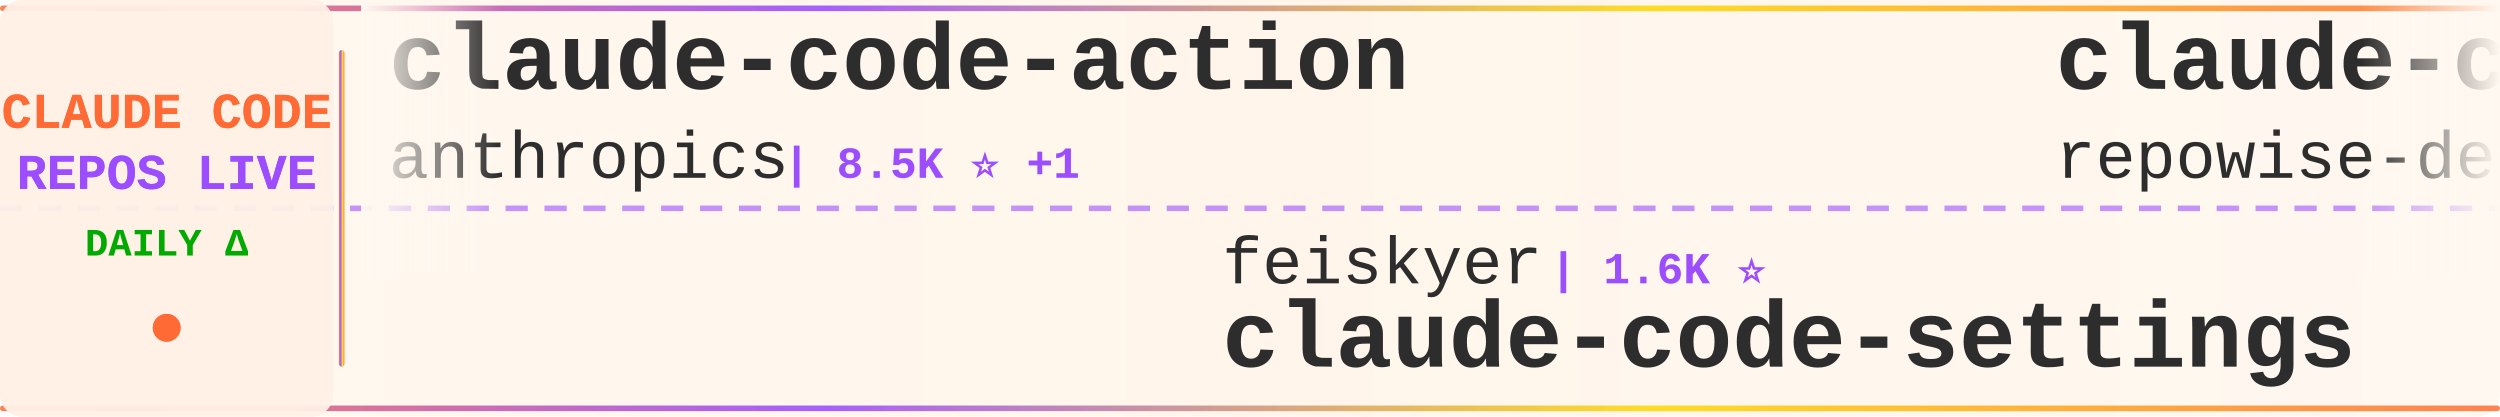
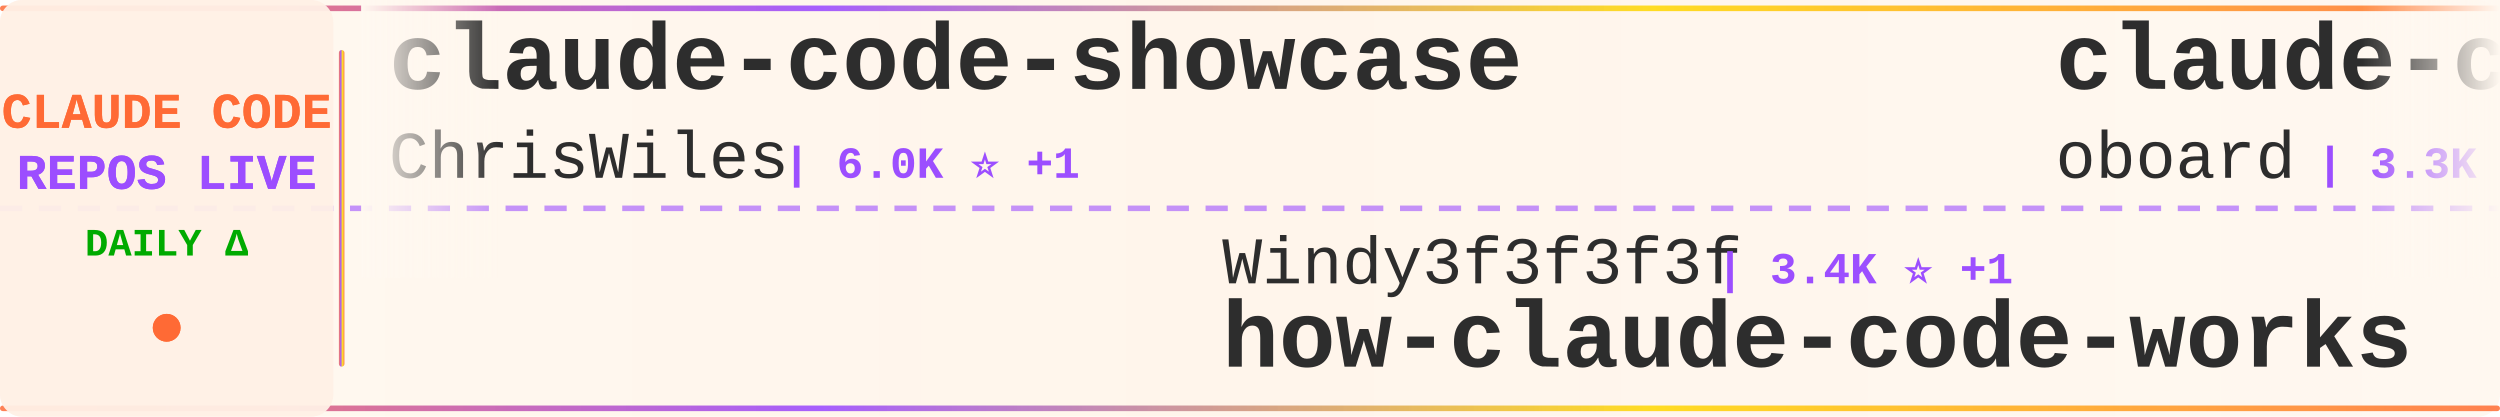
<svg xmlns="http://www.w3.org/2000/svg" width="900" height="150">
  <defs>
    <linearGradient id="tickerBg" x1="0%" y1="0%" x2="100%" y2="0%">
      <stop offset="0%" style="stop-color:#fff8f0;stop-opacity:0.98" />
      <stop offset="50%" style="stop-color:#fff5eb;stop-opacity:1" />
      <stop offset="100%" style="stop-color:#fff8f0;stop-opacity:0.98" />
    </linearGradient>
    <linearGradient id="borderGrad" x1="0%" y1="0%" x2="100%" y2="0%">
      <stop offset="0%" style="stop-color:#FF6B35;stop-opacity:0.85">
        <animate attributeName="stop-opacity" values="0.85;1;0.85" dur="2s" repeatCount="indefinite" />
      </stop>
      <stop offset="33%" style="stop-color:#9C4EFF;stop-opacity:0.9">
        <animate attributeName="stop-opacity" values="0.9;1;0.9" dur="2.2s" repeatCount="indefinite" />
      </stop>
      <stop offset="66%" style="stop-color:#FFD700;stop-opacity:0.85">
        <animate attributeName="stop-opacity" values="0.85;1;0.85" dur="1.8s" repeatCount="indefinite" />
      </stop>
      <stop offset="100%" style="stop-color:#FF6B35;stop-opacity:0.85">
        <animate attributeName="stop-opacity" values="0.85;1;0.85" dur="2s" repeatCount="indefinite" />
      </stop>
    </linearGradient>
    <filter id="textGlow">
      <feGaussianBlur stdDeviation="0.15" result="coloredBlur" />
      <feMerge>
        <feMergeNode in="coloredBlur" />
        <feMergeNode in="SourceGraphic" />
      </feMerge>
    </filter>
    <filter id="metricGlow">
      <feGaussianBlur stdDeviation="0.2" result="coloredBlur" />
      <feMerge>
        <feMergeNode in="coloredBlur" />
        <feMergeNode in="SourceGraphic" />
      </feMerge>
    </filter>
    <linearGradient id="leftFade" x1="0%" y1="0%" x2="100%" y2="0%">
      <stop offset="0%" style="stop-color:#fff8f0;stop-opacity:1" />
      <stop offset="100%" style="stop-color:#fff8f0;stop-opacity:0" />
    </linearGradient>
    <linearGradient id="rightFade" x1="0%" y1="0%" x2="100%" y2="0%">
      <stop offset="0%" style="stop-color:#fff8f0;stop-opacity:0" />
      <stop offset="100%" style="stop-color:#fff8f0;stop-opacity:1" />
    </linearGradient>
  </defs>
  <rect width="900" height="150" fill="url(#tickerBg)" rx="8" />
  <rect x="0" y="2" width="900" height="2" fill="url(#borderGrad)" rx="1" />
  <rect x="0" y="146" width="900" height="2" fill="url(#borderGrad)" rx="1" />
  <line x1="0" y1="75" x2="900" y2="75" stroke="#9C4EFF" stroke-width="2" stroke-dasharray="8 6" opacity="0.6" />
  <rect x="0" y="0" width="120" height="150" fill="#fff0e6" opacity="0.95" rx="8" />
  <text x="60" y="46" font-family="'Courier New', monospace" font-size="18" font-weight="bold" fill="#FF6B35" text-anchor="middle" filter="url(#textGlow)">
    CLAUDE CODE
  </text>
  <text x="60" y="68" font-family="'Courier New', monospace" font-size="18" font-weight="bold" fill="#9C4EFF" text-anchor="middle" filter="url(#textGlow)">
    REPOS LIVE
  </text>
  <text x="60" y="92" font-family="'Courier New', monospace" font-size="14" font-weight="bold" fill="#00aa00" text-anchor="middle">
    DAILY Δ
  </text>
  <circle cx="60" cy="118" r="5" fill="#FF6B35" filter="url(#metricGlow)">
    <animate attributeName="r" values="4;6;4" dur="1.5s" repeatCount="indefinite" />
    <animate attributeName="opacity" values="0.6;1;0.6" dur="1.5s" repeatCount="indefinite" />
  </circle>
  <rect x="122" y="18" width="2" height="114" fill="url(#borderGrad)" rx="1" />
  <clipPath id="tickerClip">
    <rect x="130" y="0" width="770" height="150" />
  </clipPath>
  <g clip-path="url(#tickerClip)">
    <g id="tickerItems">
      <animateTransform attributeName="transform" attributeType="XML" type="translate" from="0 0" to="-3000 0" dur="54s" repeatCount="indefinite" />
      <g transform="translate(0, 0)">
-         <text x="140" y="32" font-family="'Courier New', monospace" font-size="34" font-weight="bold" fill="#2d2d2d">claude-code-action</text>
-         <text x="140" y="64" font-family="'Courier New', monospace" font-size="24" font-weight="normal" fill="#2d2d2d" opacity="1.0">anthropics</text>
-         <text x="282" y="64" font-family="'Courier New', monospace" font-size="16" font-weight="bold" fill="#9C4EFF"> | 8.5K ⭐ +1</text>
+         <text x="140" y="32" font-family="'Courier New', monospace" font-size="34" font-weight="bold" fill="#2d2d2d">claude-code-showcase</text>
+         <text x="140" y="64" font-family="'Courier New', monospace" font-size="24" font-weight="normal" fill="#2d2d2d" opacity="1.0">ChrisWiles</text>
+         <text x="282" y="64" font-family="'Courier New', monospace" font-size="16" font-weight="bold" fill="#9C4EFF"> | 6.0K ⭐ +1</text>
      </g>
      <g transform="translate(300, 0)">
-         <text x="140" y="102" font-family="'Courier New', monospace" font-size="24" font-weight="normal" fill="#2d2d2d" opacity="1.0">feiskyer</text>
-         <text x="258" y="102" font-family="'Courier New', monospace" font-size="16" font-weight="bold" fill="#9C4EFF"> | 1.6K ⭐</text>
-         <text x="140" y="132" font-family="'Courier New', monospace" font-size="34" font-weight="bold" fill="#2d2d2d">claude-code-settings</text>
+         <text x="140" y="102" font-family="'Courier New', monospace" font-size="24" font-weight="normal" fill="#2d2d2d" opacity="1.0">Windy3f3f3f3f</text>
+         <text x="318" y="102" font-family="'Courier New', monospace" font-size="16" font-weight="bold" fill="#9C4EFF"> | 3.4K ⭐ +1</text>
+         <text x="140" y="132" font-family="'Courier New', monospace" font-size="34" font-weight="bold" fill="#2d2d2d">how-claude-code-works</text>
      </g>
      <g transform="translate(600, 0)">
-         <text x="140" y="32" font-family="'Courier New', monospace" font-size="34" font-weight="bold" fill="#2d2d2d">claude-code-prompts</text>
-         <text x="140" y="64" font-family="'Courier New', monospace" font-size="24" font-weight="normal" fill="#2d2d2d" opacity="1.0">repowise-dev</text>
-         <text x="306" y="64" font-family="'Courier New', monospace" font-size="16" font-weight="bold" fill="#9C4EFF"> | 1.2K ⭐</text>
+         <text x="140" y="32" font-family="'Courier New', monospace" font-size="34" font-weight="bold" fill="#2d2d2d">claude-code-rev</text>
+         <text x="140" y="64" font-family="'Courier New', monospace" font-size="24" font-weight="normal" fill="#2d2d2d" opacity="1.0">oboard</text>
+         <text x="234" y="64" font-family="'Courier New', monospace" font-size="16" font-weight="bold" fill="#9C4EFF"> | 3.3K ⭐</text>
      </g>
      <g transform="translate(900, 0)">
        <text x="140" y="102" font-family="'Courier New', monospace" font-size="24" font-weight="normal" fill="#2d2d2d" opacity="1.0">Cranot</text>
        <text x="234" y="102" font-family="'Courier New', monospace" font-size="16" font-weight="bold" fill="#9C4EFF"> | 2.9K ⭐</text>
        <text x="140" y="132" font-family="'Courier New', monospace" font-size="34" font-weight="bold" fill="#2d2d2d">claude-code-guide</text>
      </g>
      <g transform="translate(1200, 0)">
-         <text x="140" y="32" font-family="'Courier New', monospace" font-size="34" font-weight="bold" fill="#2d2d2d">claude-code-analysis</text>
-         <text x="140" y="64" font-family="'Courier New', monospace" font-size="24" font-weight="normal" fill="#2d2d2d" opacity="1.0">liuup</text>
-         <text x="222" y="64" font-family="'Courier New', monospace" font-size="16" font-weight="bold" fill="#9C4EFF"> | 3.7K ⭐ +3</text>
+         <text x="140" y="32" font-family="'Courier New', monospace" font-size="34" font-weight="bold" fill="#2d2d2d">claude-code-video-toolki...</text>
+         <text x="140" y="64" font-family="'Courier New', monospace" font-size="24" font-weight="normal" fill="#2d2d2d" opacity="1.0">digitalsamba</text>
+         <text x="306" y="64" font-family="'Courier New', monospace" font-size="16" font-weight="bold" fill="#9C4EFF"> | 1.9K ⭐ +1</text>
      </g>
      <g transform="translate(1500, 0)">
+         <text x="140" y="102" font-family="'Courier New', monospace" font-size="24" font-weight="normal" fill="#2d2d2d" opacity="1.0">simonw</text>
+         <text x="234" y="102" font-family="'Courier New', monospace" font-size="16" font-weight="bold" fill="#9C4EFF"> | 1.7K ⭐ +1</text>
+         <text x="140" y="132" font-family="'Courier New', monospace" font-size="34" font-weight="bold" fill="#2d2d2d">claude-code-transcripts</text>
+       </g>
+       <g transform="translate(1800, 0)">
+         <text x="140" y="32" font-family="'Courier New', monospace" font-size="34" font-weight="bold" fill="#2d2d2d">pi-vs-claude-code</text>
+         <text x="140" y="64" font-family="'Courier New', monospace" font-size="24" font-weight="normal" fill="#2d2d2d" opacity="1.0">disler</text>
+         <text x="234" y="64" font-family="'Courier New', monospace" font-size="16" font-weight="bold" fill="#9C4EFF"> | 1.6K ⭐</text>
+       </g>
+       <g transform="translate(2100, 0)">
+         <text x="140" y="102" font-family="'Courier New', monospace" font-size="24" font-weight="normal" fill="#2d2d2d" opacity="1.0">shareAI-lab</text>
+         <text x="294" y="102" font-family="'Courier New', monospace" font-size="16" font-weight="bold" fill="#9C4EFF"> | 73.2K ⭐ +5</text>
+         <text x="140" y="132" font-family="'Courier New', monospace" font-size="34" font-weight="bold" fill="#2d2d2d">learn-claude-code</text>
+       </g>
+       <g transform="translate(2400, 0)">
+         <text x="140" y="32" font-family="'Courier New', monospace" font-size="34" font-weight="bold" fill="#2d2d2d">claude-code-local</text>
+         <text x="140" y="64" font-family="'Courier New', monospace" font-size="24" font-weight="normal" fill="#2d2d2d" opacity="1.0">nicedreamzapp</text>
+         <text x="318" y="64" font-family="'Courier New', monospace" font-size="16" font-weight="bold" fill="#9C4EFF"> | 3.1K ⭐ +3</text>
+       </g>
+       <g transform="translate(2700, 0)">
+         <text x="140" y="102" font-family="'Courier New', monospace" font-size="24" font-weight="normal" fill="#2d2d2d" opacity="1.0">OrcaWhisper</text>
+         <text x="294" y="102" font-family="'Courier New', monospace" font-size="16" font-weight="bold" fill="#9C4EFF"> | 87 ⭐</text>
+         <text x="140" y="132" font-family="'Courier New', monospace" font-size="34" font-weight="bold" fill="#2d2d2d">Claude-Code</text>
+       </g>
+       <g transform="translate(3000, 0)">
+         <text x="140" y="32" font-family="'Courier New', monospace" font-size="34" font-weight="bold" fill="#2d2d2d">claude-code-showcase</text>
+         <text x="140" y="64" font-family="'Courier New', monospace" font-size="24" font-weight="normal" fill="#2d2d2d" opacity="1.0">ChrisWiles</text>
+         <text x="282" y="64" font-family="'Courier New', monospace" font-size="16" font-weight="bold" fill="#9C4EFF"> | 6.0K ⭐ +1</text>
+       </g>
+       <g transform="translate(3300, 0)">
        <text x="140" y="102" font-family="'Courier New', monospace" font-size="24" font-weight="normal" fill="#2d2d2d" opacity="1.0">Windy3f3f3f3f</text>
        <text x="318" y="102" font-family="'Courier New', monospace" font-size="16" font-weight="bold" fill="#9C4EFF"> | 3.4K ⭐ +1</text>
        <text x="140" y="132" font-family="'Courier New', monospace" font-size="34" font-weight="bold" fill="#2d2d2d">how-claude-code-works</text>
      </g>
-       <g transform="translate(1800, 0)">
-         <text x="140" y="32" font-family="'Courier New', monospace" font-size="34" font-weight="bold" fill="#2d2d2d">Claude-Code</text>
-         <text x="140" y="64" font-family="'Courier New', monospace" font-size="24" font-weight="normal" fill="#2d2d2d" opacity="1.0">pengchengneo</text>
-         <text x="306" y="64" font-family="'Courier New', monospace" font-size="16" font-weight="bold" fill="#9C4EFF"> | 1.7K ⭐</text>
-       </g>
-       <g transform="translate(2100, 0)">
-         <text x="140" y="102" font-family="'Courier New', monospace" font-size="24" font-weight="normal" fill="#2d2d2d" opacity="1.0">digitalsamba</text>
-         <text x="306" y="102" font-family="'Courier New', monospace" font-size="16" font-weight="bold" fill="#9C4EFF"> | 1.9K ⭐</text>
-         <text x="140" y="132" font-family="'Courier New', monospace" font-size="34" font-weight="bold" fill="#2d2d2d">claude-code-video-toolki...</text>
-       </g>
-       <g transform="translate(2400, 0)">
-         <text x="140" y="32" font-family="'Courier New', monospace" font-size="34" font-weight="bold" fill="#2d2d2d">claude-code-my-workflow</text>
-         <text x="140" y="64" font-family="'Courier New', monospace" font-size="24" font-weight="normal" fill="#2d2d2d" opacity="1.0">pedrohcgs</text>
-         <text x="270" y="64" font-family="'Courier New', monospace" font-size="16" font-weight="bold" fill="#9C4EFF"> | 1.4K ⭐ +1</text>
-       </g>
-       <g transform="translate(2700, 0)">
-         <text x="140" y="102" font-family="'Courier New', monospace" font-size="24" font-weight="normal" fill="#2d2d2d" opacity="1.0">affaan-m</text>
-         <text x="258" y="102" font-family="'Courier New', monospace" font-size="16" font-weight="bold" fill="#9C4EFF"> | 237.6K ⭐ +73</text>
-         <text x="140" y="132" font-family="'Courier New', monospace" font-size="34" font-weight="bold" fill="#2d2d2d">ECC</text>
-       </g>
-       <g transform="translate(3000, 0)">
-         <text x="140" y="32" font-family="'Courier New', monospace" font-size="34" font-weight="bold" fill="#2d2d2d">claude-code-action</text>
-         <text x="140" y="64" font-family="'Courier New', monospace" font-size="24" font-weight="normal" fill="#2d2d2d" opacity="1.0">anthropics</text>
-         <text x="282" y="64" font-family="'Courier New', monospace" font-size="16" font-weight="bold" fill="#9C4EFF"> | 8.5K ⭐ +1</text>
-       </g>
-       <g transform="translate(3300, 0)">
-         <text x="140" y="102" font-family="'Courier New', monospace" font-size="24" font-weight="normal" fill="#2d2d2d" opacity="1.0">feiskyer</text>
-         <text x="258" y="102" font-family="'Courier New', monospace" font-size="16" font-weight="bold" fill="#9C4EFF"> | 1.6K ⭐</text>
-         <text x="140" y="132" font-family="'Courier New', monospace" font-size="34" font-weight="bold" fill="#2d2d2d">claude-code-settings</text>
-       </g>
      <g transform="translate(3600, 0)">
-         <text x="140" y="32" font-family="'Courier New', monospace" font-size="34" font-weight="bold" fill="#2d2d2d">claude-code-prompts</text>
-         <text x="140" y="64" font-family="'Courier New', monospace" font-size="24" font-weight="normal" fill="#2d2d2d" opacity="1.0">repowise-dev</text>
-         <text x="306" y="64" font-family="'Courier New', monospace" font-size="16" font-weight="bold" fill="#9C4EFF"> | 1.2K ⭐</text>
+         <text x="140" y="32" font-family="'Courier New', monospace" font-size="34" font-weight="bold" fill="#2d2d2d">claude-code-rev</text>
+         <text x="140" y="64" font-family="'Courier New', monospace" font-size="24" font-weight="normal" fill="#2d2d2d" opacity="1.0">oboard</text>
+         <text x="234" y="64" font-family="'Courier New', monospace" font-size="16" font-weight="bold" fill="#9C4EFF"> | 3.3K ⭐</text>
      </g>
      <g transform="translate(3900, 0)">
        <text x="140" y="102" font-family="'Courier New', monospace" font-size="24" font-weight="normal" fill="#2d2d2d" opacity="1.0">Cranot</text>
        <text x="234" y="102" font-family="'Courier New', monospace" font-size="16" font-weight="bold" fill="#9C4EFF"> | 2.9K ⭐</text>
        <text x="140" y="132" font-family="'Courier New', monospace" font-size="34" font-weight="bold" fill="#2d2d2d">claude-code-guide</text>
      </g>
    </g>
  </g>
  <rect x="130" y="0" width="50" height="100" fill="url(#leftFade)" />
  <rect x="850" y="0" width="50" height="100" fill="url(#rightFade)" />
</svg>
